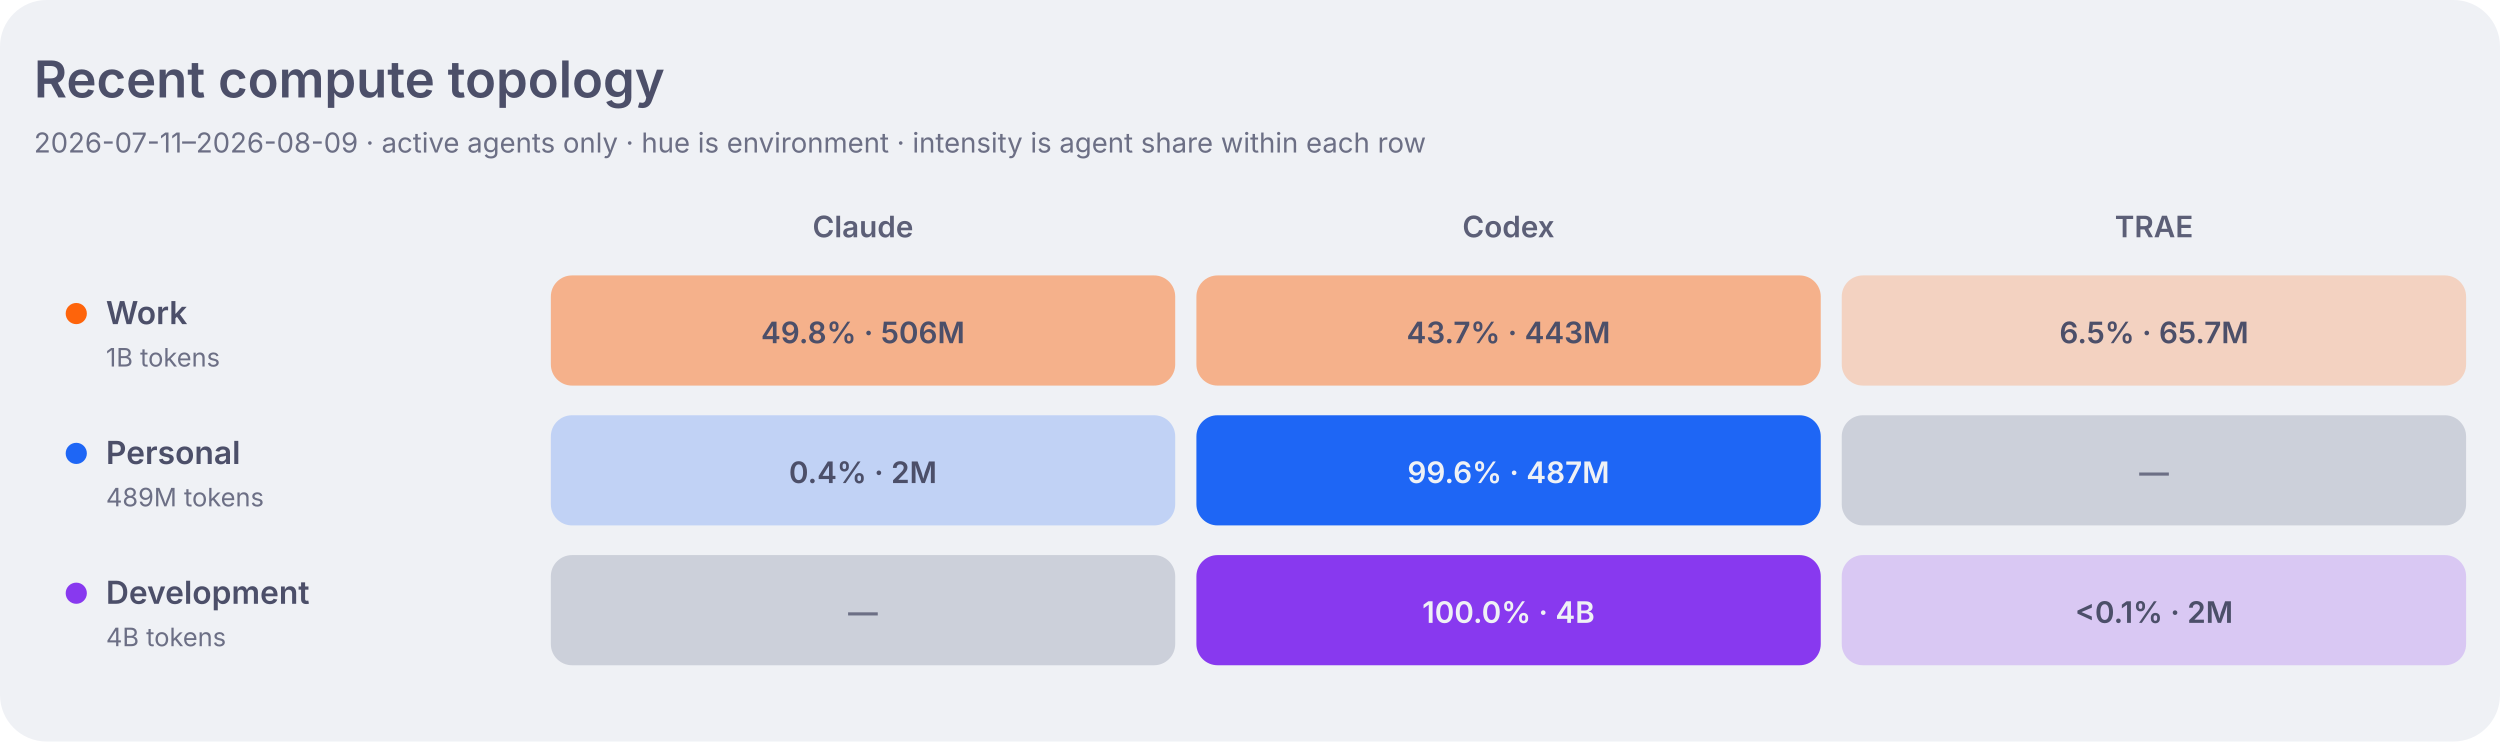
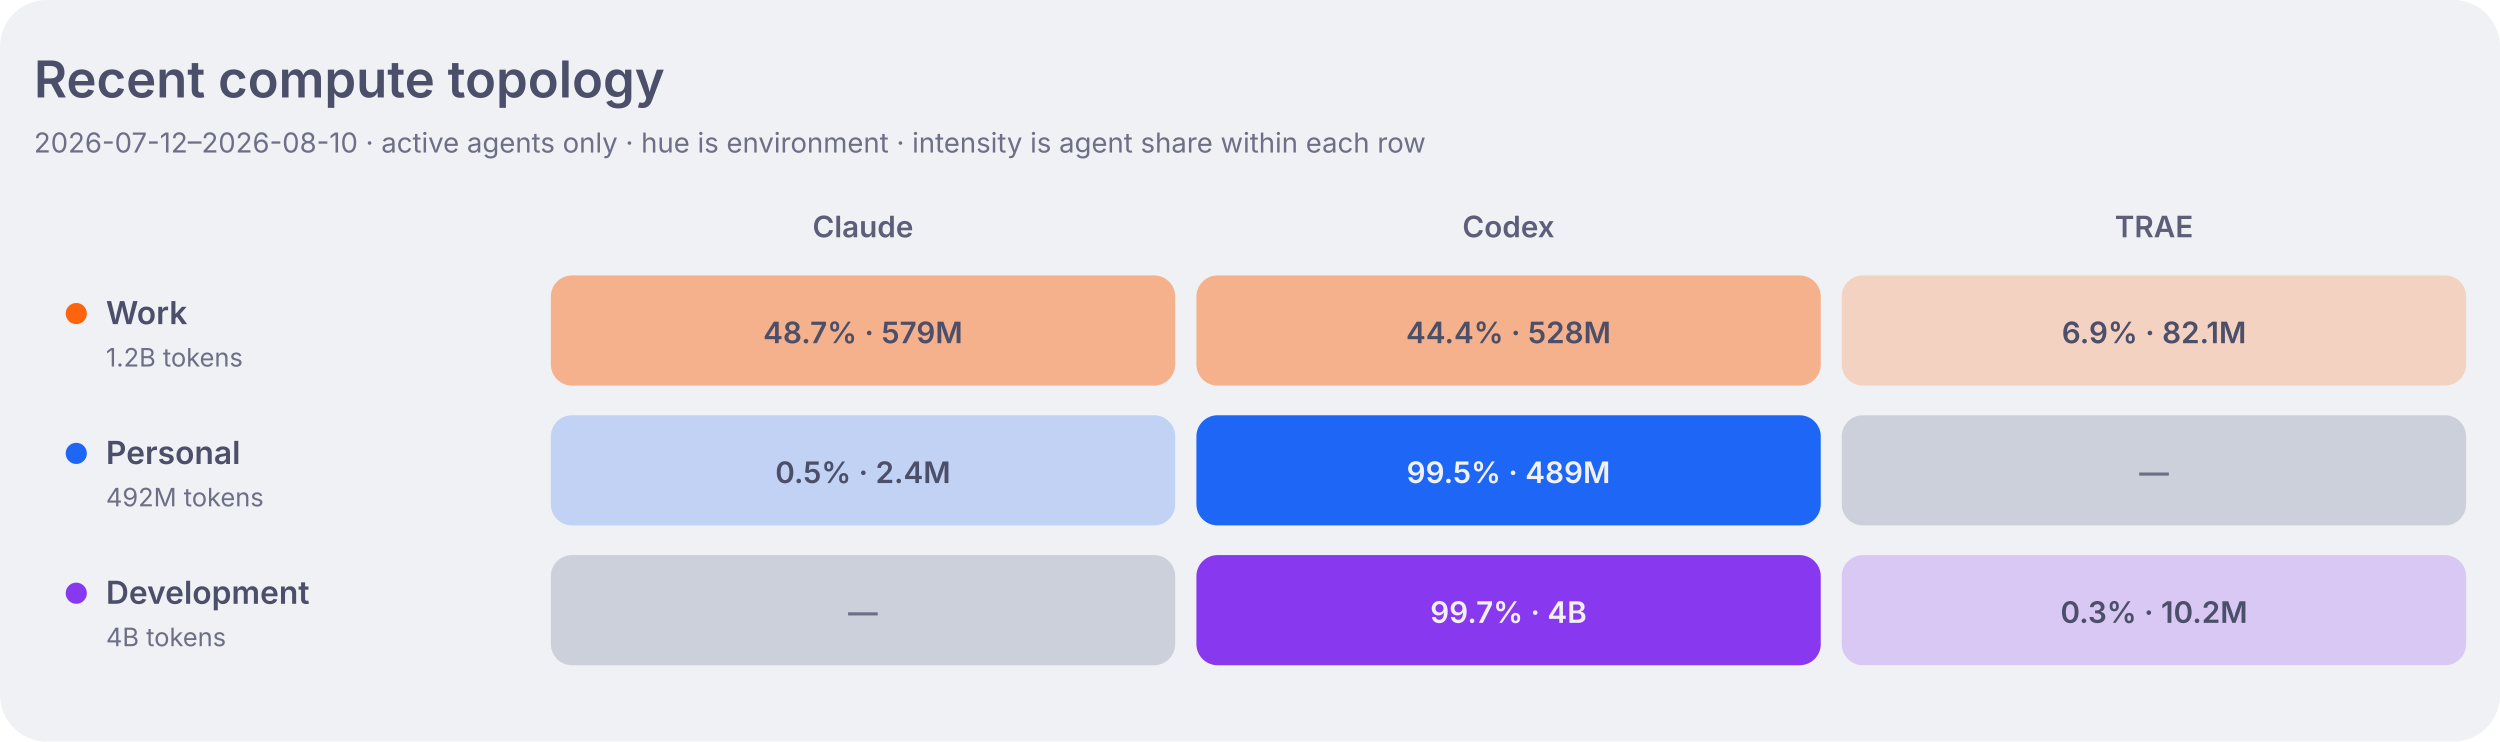
<svg xmlns="http://www.w3.org/2000/svg" width="1180" height="350" viewBox="0 0 1180 350" role="img" aria-labelledby="title desc">
  <style>
    .dashboard-background { fill: #eff1f5; }
    .dashboard-panel { fill: #e6e9ef; }
    .dashboard-primary { fill: #4c4f69; }
    .dashboard-secondary { fill: #5c5f77; }
    .dashboard-muted { fill: #6c6f85; }
    .dashboard-accent { fill: #179299; }
    .dashboard-border { stroke: #ccd0da; }
    .topology-label-0 { fill: #6c6f85; }
    .topology-label-1, .topology-label-2 { fill: #4c4f69; }
    .topology-label-3, .topology-label-4 { fill: #eff1f5; }
    .topology-label-work-3, .topology-label-work-4 { fill: #4c4f69; }
    .topology-work { fill: #fe640b; }
    .topology-personal { fill: #1e66f5; }
    .topology-development { fill: #8839ef; }
    .topology-level-1 { fill-opacity: 0.22; }
    .topology-level-2 { fill-opacity: 0.45; }
    .topology-level-3 { fill-opacity: 0.68; }
    .topology-level-4 { fill-opacity: 1; }
    .heatmap-level-0 { fill: #ccd0da; }
    @media (prefers-color-scheme: dark) {
      .dashboard-background { fill: #1e1e2e; }
      .dashboard-panel { fill: #181825; }
      .dashboard-primary { fill: #cdd6f4; }
      .dashboard-secondary { fill: #bac2de; }
      .dashboard-muted { fill: #a6adc8; }
      .dashboard-accent { fill: #94e2d5; }
      .dashboard-border { stroke: #313244; }
      .topology-label-0 { fill: #a6adc8; }
      .topology-label-1, .topology-label-2 { fill: #cdd6f4; }
      .topology-label-3, .topology-label-4,
      .topology-label-work-3, .topology-label-work-4 { fill: #1e1e2e; }
      .topology-work { fill: #fab387; }
      .topology-personal { fill: #89b4fa; }
      .topology-development { fill: #cba6f7; }
      .heatmap-level-0 { fill: #313244; }
    }
  </style>
  <rect class="dashboard-background" width="1180" height="350" rx="22" />
  <text class="dashboard-primary" x="16" y="46" font-family="-apple-system,BlinkMacSystemFont,Segoe UI,sans-serif" font-size="24" font-weight="600">Recent compute topology</text>
-   <text class="dashboard-muted" x="16" y="72" font-family="-apple-system,BlinkMacSystemFont,Segoe UI,sans-serif" font-size="13">2026-07-11–2026-08-09 · active agents only · hue is environment · intensity is agent share within each row</text>
+   <text class="dashboard-muted" x="16" y="72" font-family="-apple-system,BlinkMacSystemFont,Segoe UI,sans-serif" font-size="13">2026-07-12–2026-08-10 · active agents only · hue is environment · intensity is agent share within each row</text>
  <text class="dashboard-secondary" x="407.3" y="112" text-anchor="middle" font-family="-apple-system,BlinkMacSystemFont,Segoe UI,sans-serif" font-size="14" font-weight="600">Claude</text>
  <text class="dashboard-secondary" x="712.0" y="112" text-anchor="middle" font-family="-apple-system,BlinkMacSystemFont,Segoe UI,sans-serif" font-size="14" font-weight="600">Codex</text>
  <text class="dashboard-secondary" x="1016.7" y="112" text-anchor="middle" font-family="-apple-system,BlinkMacSystemFont,Segoe UI,sans-serif" font-size="14" font-weight="600">TRAE</text>
  <circle class="topology-work" cx="36" cy="148" r="5" />
  <text class="dashboard-primary" x="50" y="153" font-family="-apple-system,BlinkMacSystemFont,Segoe UI,sans-serif" font-size="15" font-weight="600">Work</text>
-   <text class="dashboard-muted" x="50" y="173" font-family="-apple-system,BlinkMacSystemFont,Segoe UI,sans-serif" font-size="12">1B tokens</text>
-   <rect class="topology-work topology-level-2" x="260.0" y="130" width="294.7" height="52" rx="10" data-role="work" data-agent="claude" data-tokens="505593881" data-level="2">
+   <text class="dashboard-muted" x="50" y="173" font-family="-apple-system,BlinkMacSystemFont,Segoe UI,sans-serif" font-size="12">1.2B tokens</text>
+   <rect class="topology-work topology-level-2" x="260.0" y="130" width="294.7" height="52" rx="10" data-role="work" data-agent="claude" data-tokens="579019960" data-level="2">
    </rect>
-   <text class="topology-label-2 topology-label-work-2" x="407.3" y="162" text-anchor="middle" font-family="-apple-system,BlinkMacSystemFont,Segoe UI,sans-serif" font-size="14" font-weight="600">49.8% · 506M</text>
-   <rect class="topology-work topology-level-2" x="564.7" y="130" width="294.7" height="52" rx="10" data-role="work" data-agent="codex" data-tokens="443176035" data-level="2">
+   <text class="topology-label-2 topology-label-work-2" x="407.3" y="162" text-anchor="middle" font-family="-apple-system,BlinkMacSystemFont,Segoe UI,sans-serif" font-size="14" font-weight="600">48.7% · 579M</text>
+   <rect class="topology-work topology-level-2" x="564.7" y="130" width="294.7" height="52" rx="10" data-role="work" data-agent="codex" data-tokens="527583348" data-level="2">
    </rect>
-   <text class="topology-label-2 topology-label-work-2" x="712.0" y="162" text-anchor="middle" font-family="-apple-system,BlinkMacSystemFont,Segoe UI,sans-serif" font-size="14" font-weight="600">43.7% · 443M</text>
-   <rect class="topology-work topology-level-1" x="869.3" y="130" width="294.7" height="52" rx="10" data-role="work" data-agent="traex" data-tokens="65684402" data-level="1">
+   <text class="topology-label-2 topology-label-work-2" x="712.0" y="162" text-anchor="middle" font-family="-apple-system,BlinkMacSystemFont,Segoe UI,sans-serif" font-size="14" font-weight="600">44.4% · 528M</text>
+   <rect class="topology-work topology-level-1" x="869.3" y="130" width="294.7" height="52" rx="10" data-role="work" data-agent="traex" data-tokens="82105766" data-level="1">
    </rect>
-   <text class="topology-label-1 topology-label-work-1" x="1016.7" y="162" text-anchor="middle" font-family="-apple-system,BlinkMacSystemFont,Segoe UI,sans-serif" font-size="14" font-weight="600">6.5% · 65.7M</text>
+   <text class="topology-label-1 topology-label-work-1" x="1016.7" y="162" text-anchor="middle" font-family="-apple-system,BlinkMacSystemFont,Segoe UI,sans-serif" font-size="14" font-weight="600">6.9% · 82.1M</text>
  <circle class="topology-personal" cx="36" cy="214" r="5" />
  <text class="dashboard-primary" x="50" y="219" font-family="-apple-system,BlinkMacSystemFont,Segoe UI,sans-serif" font-size="15" font-weight="600">Personal</text>
-   <text class="dashboard-muted" x="50" y="239" font-family="-apple-system,BlinkMacSystemFont,Segoe UI,sans-serif" font-size="12">489M tokens</text>
-   <rect class="topology-personal topology-level-1" x="260.0" y="196" width="294.7" height="52" rx="10" data-role="personal" data-agent="claude" data-tokens="1967036" data-level="1">
+   <text class="dashboard-muted" x="50" y="239" font-family="-apple-system,BlinkMacSystemFont,Segoe UI,sans-serif" font-size="12">492M tokens</text>
+   <rect class="topology-personal topology-level-1" x="260.0" y="196" width="294.7" height="52" rx="10" data-role="personal" data-agent="claude" data-tokens="2353175" data-level="1">
    </rect>
-   <text class="topology-label-1 topology-label-personal-1" x="407.3" y="228" text-anchor="middle" font-family="-apple-system,BlinkMacSystemFont,Segoe UI,sans-serif" font-size="14" font-weight="600">0.4% · 2M</text>
-   <rect class="topology-personal topology-level-4" x="564.7" y="196" width="294.7" height="52" rx="10" data-role="personal" data-agent="codex" data-tokens="487384357" data-level="4">
+   <text class="topology-label-1 topology-label-personal-1" x="407.3" y="228" text-anchor="middle" font-family="-apple-system,BlinkMacSystemFont,Segoe UI,sans-serif" font-size="14" font-weight="600">0.5% · 2.4M</text>
+   <rect class="topology-personal topology-level-4" x="564.7" y="196" width="294.7" height="52" rx="10" data-role="personal" data-agent="codex" data-tokens="489248463" data-level="4">
    </rect>
-   <text class="topology-label-4 topology-label-personal-4" x="712.0" y="228" text-anchor="middle" font-family="-apple-system,BlinkMacSystemFont,Segoe UI,sans-serif" font-size="14" font-weight="600">99.6% · 487M</text>
+   <text class="topology-label-4 topology-label-personal-4" x="712.0" y="228" text-anchor="middle" font-family="-apple-system,BlinkMacSystemFont,Segoe UI,sans-serif" font-size="14" font-weight="600">99.5% · 489M</text>
  <rect class="heatmap-level-0" x="869.3" y="196" width="294.7" height="52" rx="10" data-role="personal" data-agent="traex" data-tokens="0" data-level="0">
    </rect>
  <text class="topology-label-0 topology-label-personal-0" x="1016.7" y="228" text-anchor="middle" font-family="-apple-system,BlinkMacSystemFont,Segoe UI,sans-serif" font-size="14" font-weight="600">—</text>
  <circle class="topology-development" cx="36" cy="280" r="5" />
  <text class="dashboard-primary" x="50" y="285" font-family="-apple-system,BlinkMacSystemFont,Segoe UI,sans-serif" font-size="15" font-weight="600">Development</text>
  <text class="dashboard-muted" x="50" y="305" font-family="-apple-system,BlinkMacSystemFont,Segoe UI,sans-serif" font-size="12">4B tokens</text>
  <rect class="heatmap-level-0" x="260.0" y="262" width="294.7" height="52" rx="10" data-role="development" data-agent="claude" data-tokens="0" data-level="0">
    </rect>
  <text class="topology-label-0 topology-label-development-0" x="407.3" y="294" text-anchor="middle" font-family="-apple-system,BlinkMacSystemFont,Segoe UI,sans-serif" font-size="14" font-weight="600">—</text>
-   <rect class="topology-development topology-level-4" x="564.7" y="262" width="294.7" height="52" rx="10" data-role="development" data-agent="codex" data-tokens="3970807375" data-level="4">
+   <rect class="topology-development topology-level-4" x="564.7" y="262" width="294.7" height="52" rx="10" data-role="development" data-agent="codex" data-tokens="3982733267" data-level="4">
    </rect>
-   <text class="topology-label-4 topology-label-development-4" x="712.0" y="294" text-anchor="middle" font-family="-apple-system,BlinkMacSystemFont,Segoe UI,sans-serif" font-size="14" font-weight="600">100.0% · 4B</text>
-   <rect class="topology-development topology-level-1" x="869.3" y="262" width="294.7" height="52" rx="10" data-role="development" data-agent="traex" data-tokens="1957155" data-level="1">
+   <text class="topology-label-4 topology-label-development-4" x="712.0" y="294" text-anchor="middle" font-family="-apple-system,BlinkMacSystemFont,Segoe UI,sans-serif" font-size="14" font-weight="600">99.7% · 4B</text>
+   <rect class="topology-development topology-level-1" x="869.3" y="262" width="294.7" height="52" rx="10" data-role="development" data-agent="traex" data-tokens="10155669" data-level="1">
    </rect>
-   <text class="topology-label-1 topology-label-development-1" x="1016.7" y="294" text-anchor="middle" font-family="-apple-system,BlinkMacSystemFont,Segoe UI,sans-serif" font-size="14" font-weight="600">&lt;0.1% · 2M</text>
+   <text class="topology-label-1 topology-label-development-1" x="1016.7" y="294" text-anchor="middle" font-family="-apple-system,BlinkMacSystemFont,Segoe UI,sans-serif" font-size="14" font-weight="600">0.3% · 10.2M</text>
</svg>
